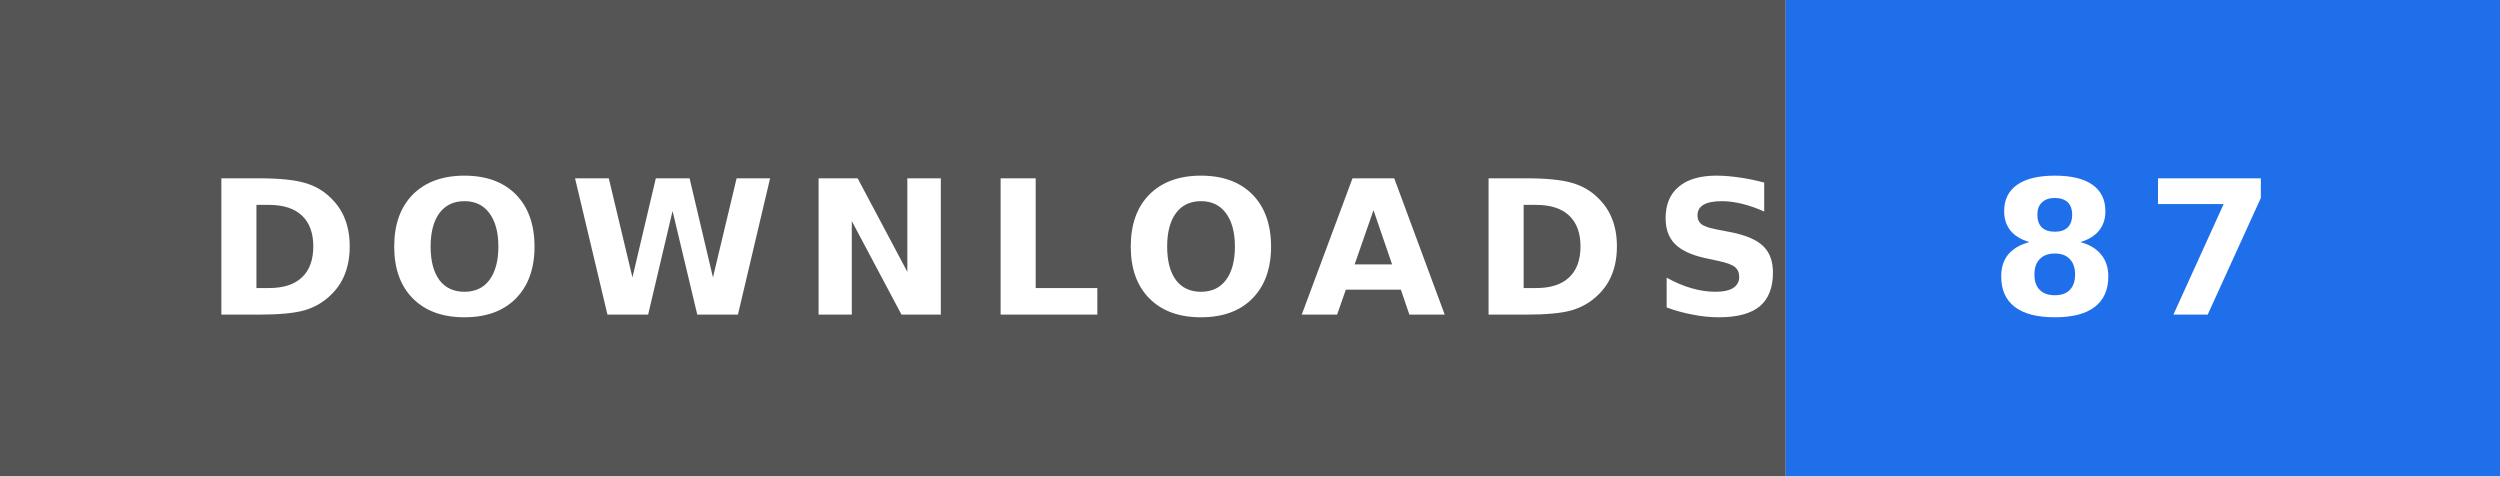
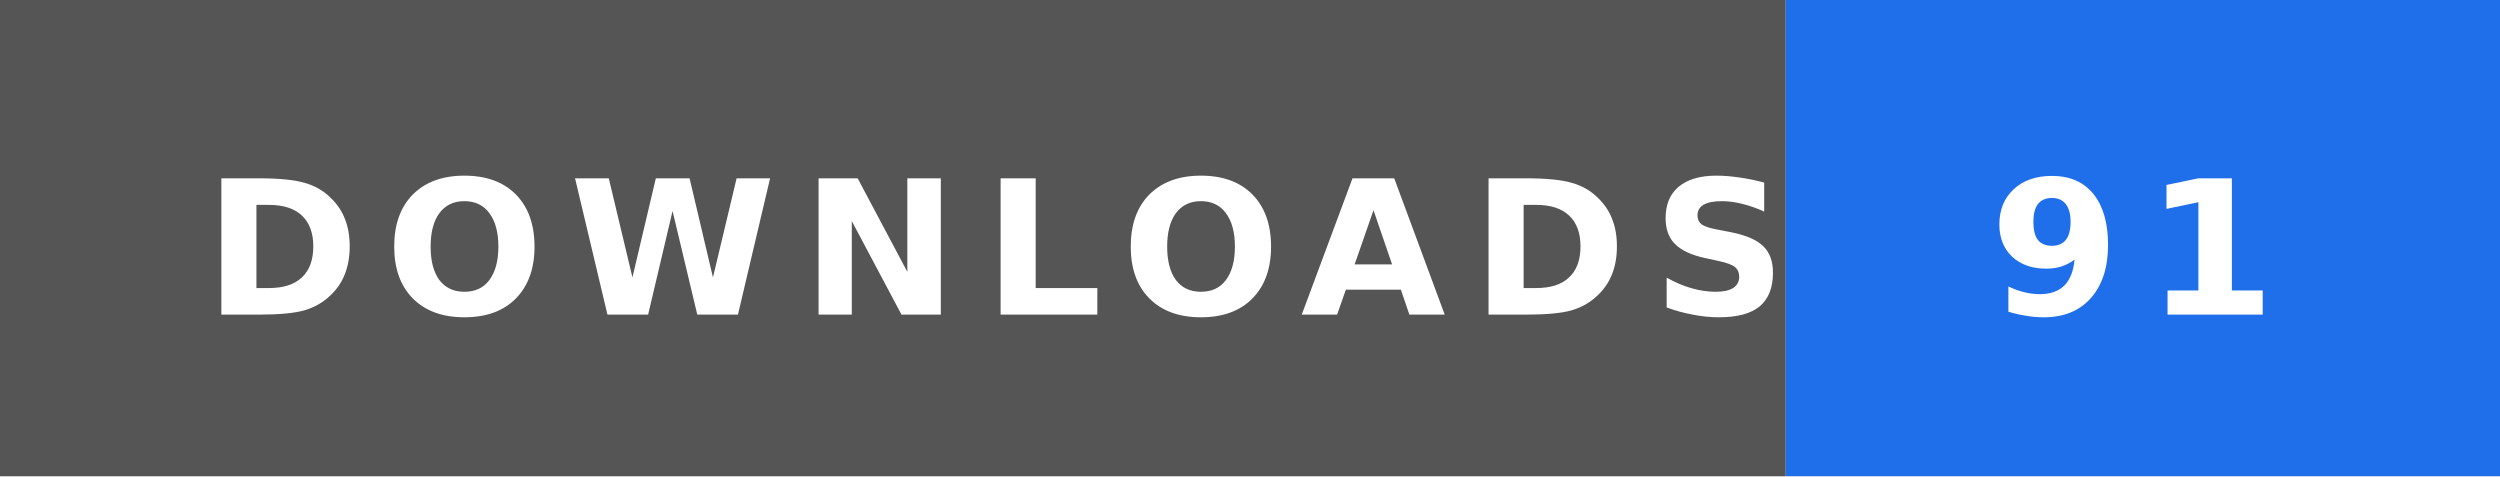
- <svg xmlns="http://www.w3.org/2000/svg" width="147" height="28" role="img" aria-label="DOWNLOADS: 87">
+ <svg xmlns="http://www.w3.org/2000/svg" width="147" height="28" role="img" aria-label="DOWNLOADS: 91">
  <rect width="105" height="28" fill="#555" />
  <rect x="105" width="42" height="28" fill="#1f6feb" />
  <text x="12" y="18.5" textLength="81" lengthAdjust="spacingAndGlyphs" font-family="Verdana,'DejaVu Sans',sans-serif" font-size="11" font-weight="bold" letter-spacing="1.5" fill="#fff">DOWNLOADS</text>
-   <text x="117" y="18.5" textLength="18" lengthAdjust="spacingAndGlyphs" font-family="Verdana,'DejaVu Sans',sans-serif" font-size="11" font-weight="bold" letter-spacing="1.5" fill="#fff">87</text>
+   <text x="117" y="18.5" textLength="18" lengthAdjust="spacingAndGlyphs" font-family="Verdana,'DejaVu Sans',sans-serif" font-size="11" font-weight="bold" letter-spacing="1.5" fill="#fff">91</text>
</svg>
